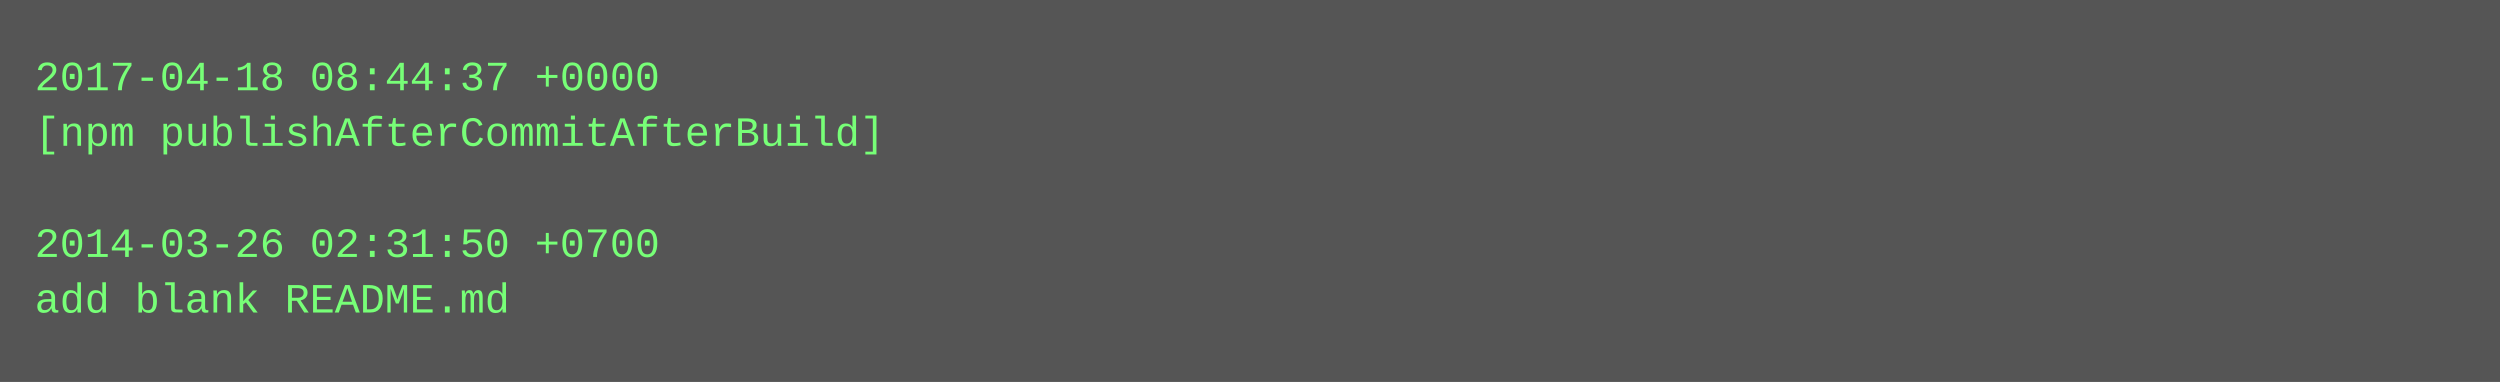
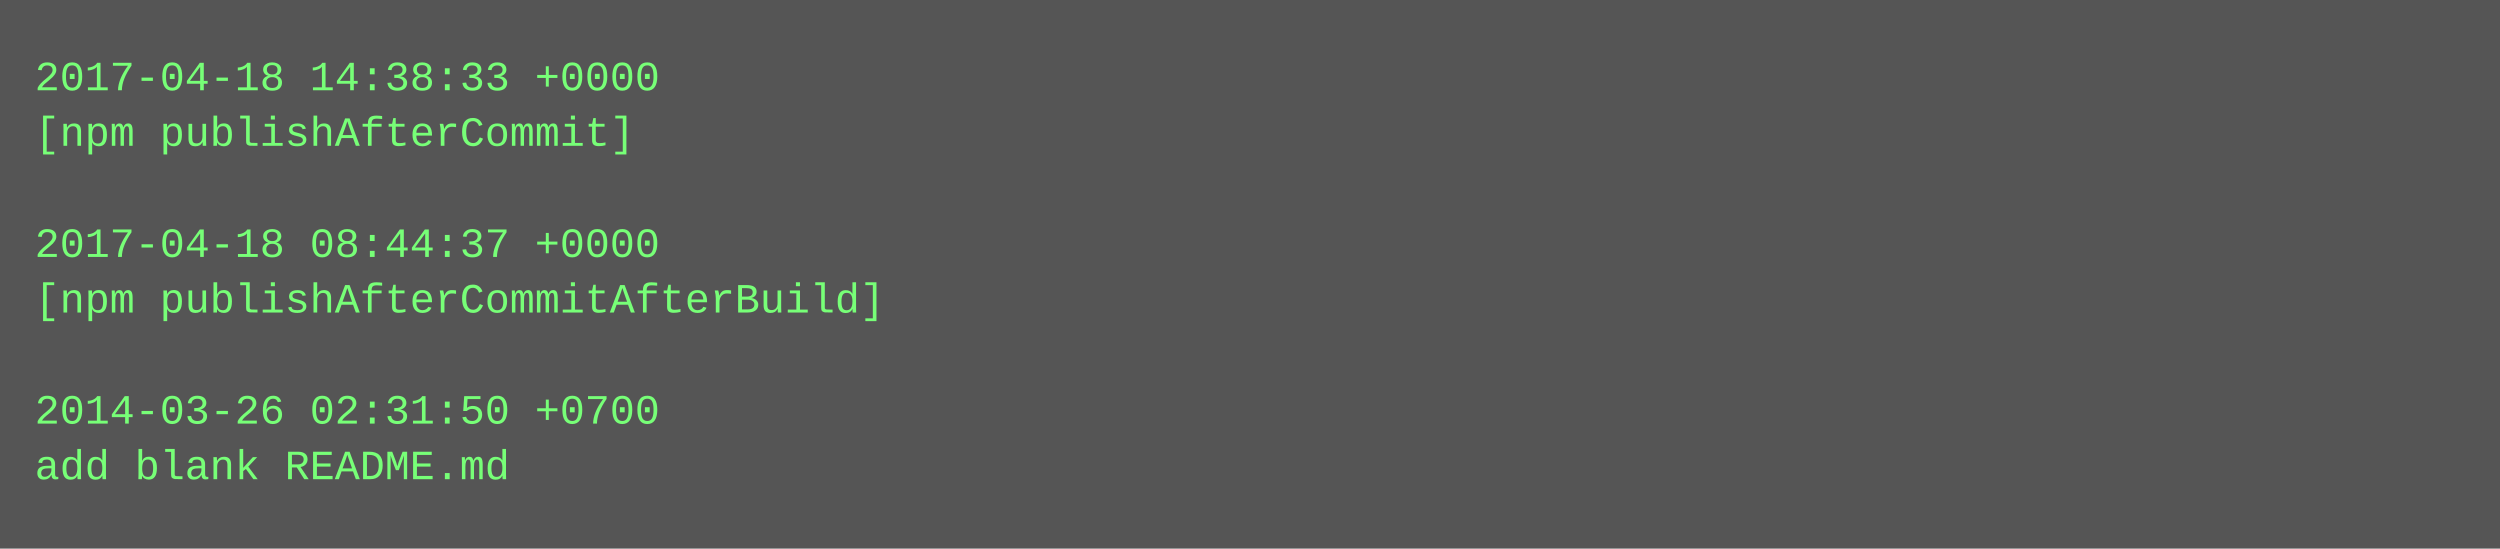
- <svg xmlns="http://www.w3.org/2000/svg" height="110" width="720">
-   <rect height="110" fill="#555" width="720" />
+ <svg xmlns="http://www.w3.org/2000/svg" height="158" width="720">
+   <rect height="158" fill="#555" width="720" />
  <text fill="#7f7" font-family="Courier New" font-size="12" xml:space="preserve">
-     <tspan x="10" y="26">2017-04-18 08:44:37 +0000</tspan>
-     <tspan x="10" y="42">[npm publishAfterCommitAfterBuild]</tspan>
+     <tspan x="10" y="26">2017-04-18 14:38:33 +0000</tspan>
+     <tspan x="10" y="42">[npm publishAfterCommit]</tspan>
    <tspan x="10" y="58" />
-     <tspan x="10" y="74">2014-03-26 02:31:50 +0700</tspan>
-     <tspan x="10" y="90">add blank README.md</tspan>
+     <tspan x="10" y="74">2017-04-18 08:44:37 +0000</tspan>
+     <tspan x="10" y="90">[npm publishAfterCommitAfterBuild]</tspan>
+     <tspan x="10" y="106" />
+     <tspan x="10" y="122">2014-03-26 02:31:50 +0700</tspan>
+     <tspan x="10" y="138">add blank README.md</tspan>
  </text>
</svg>
